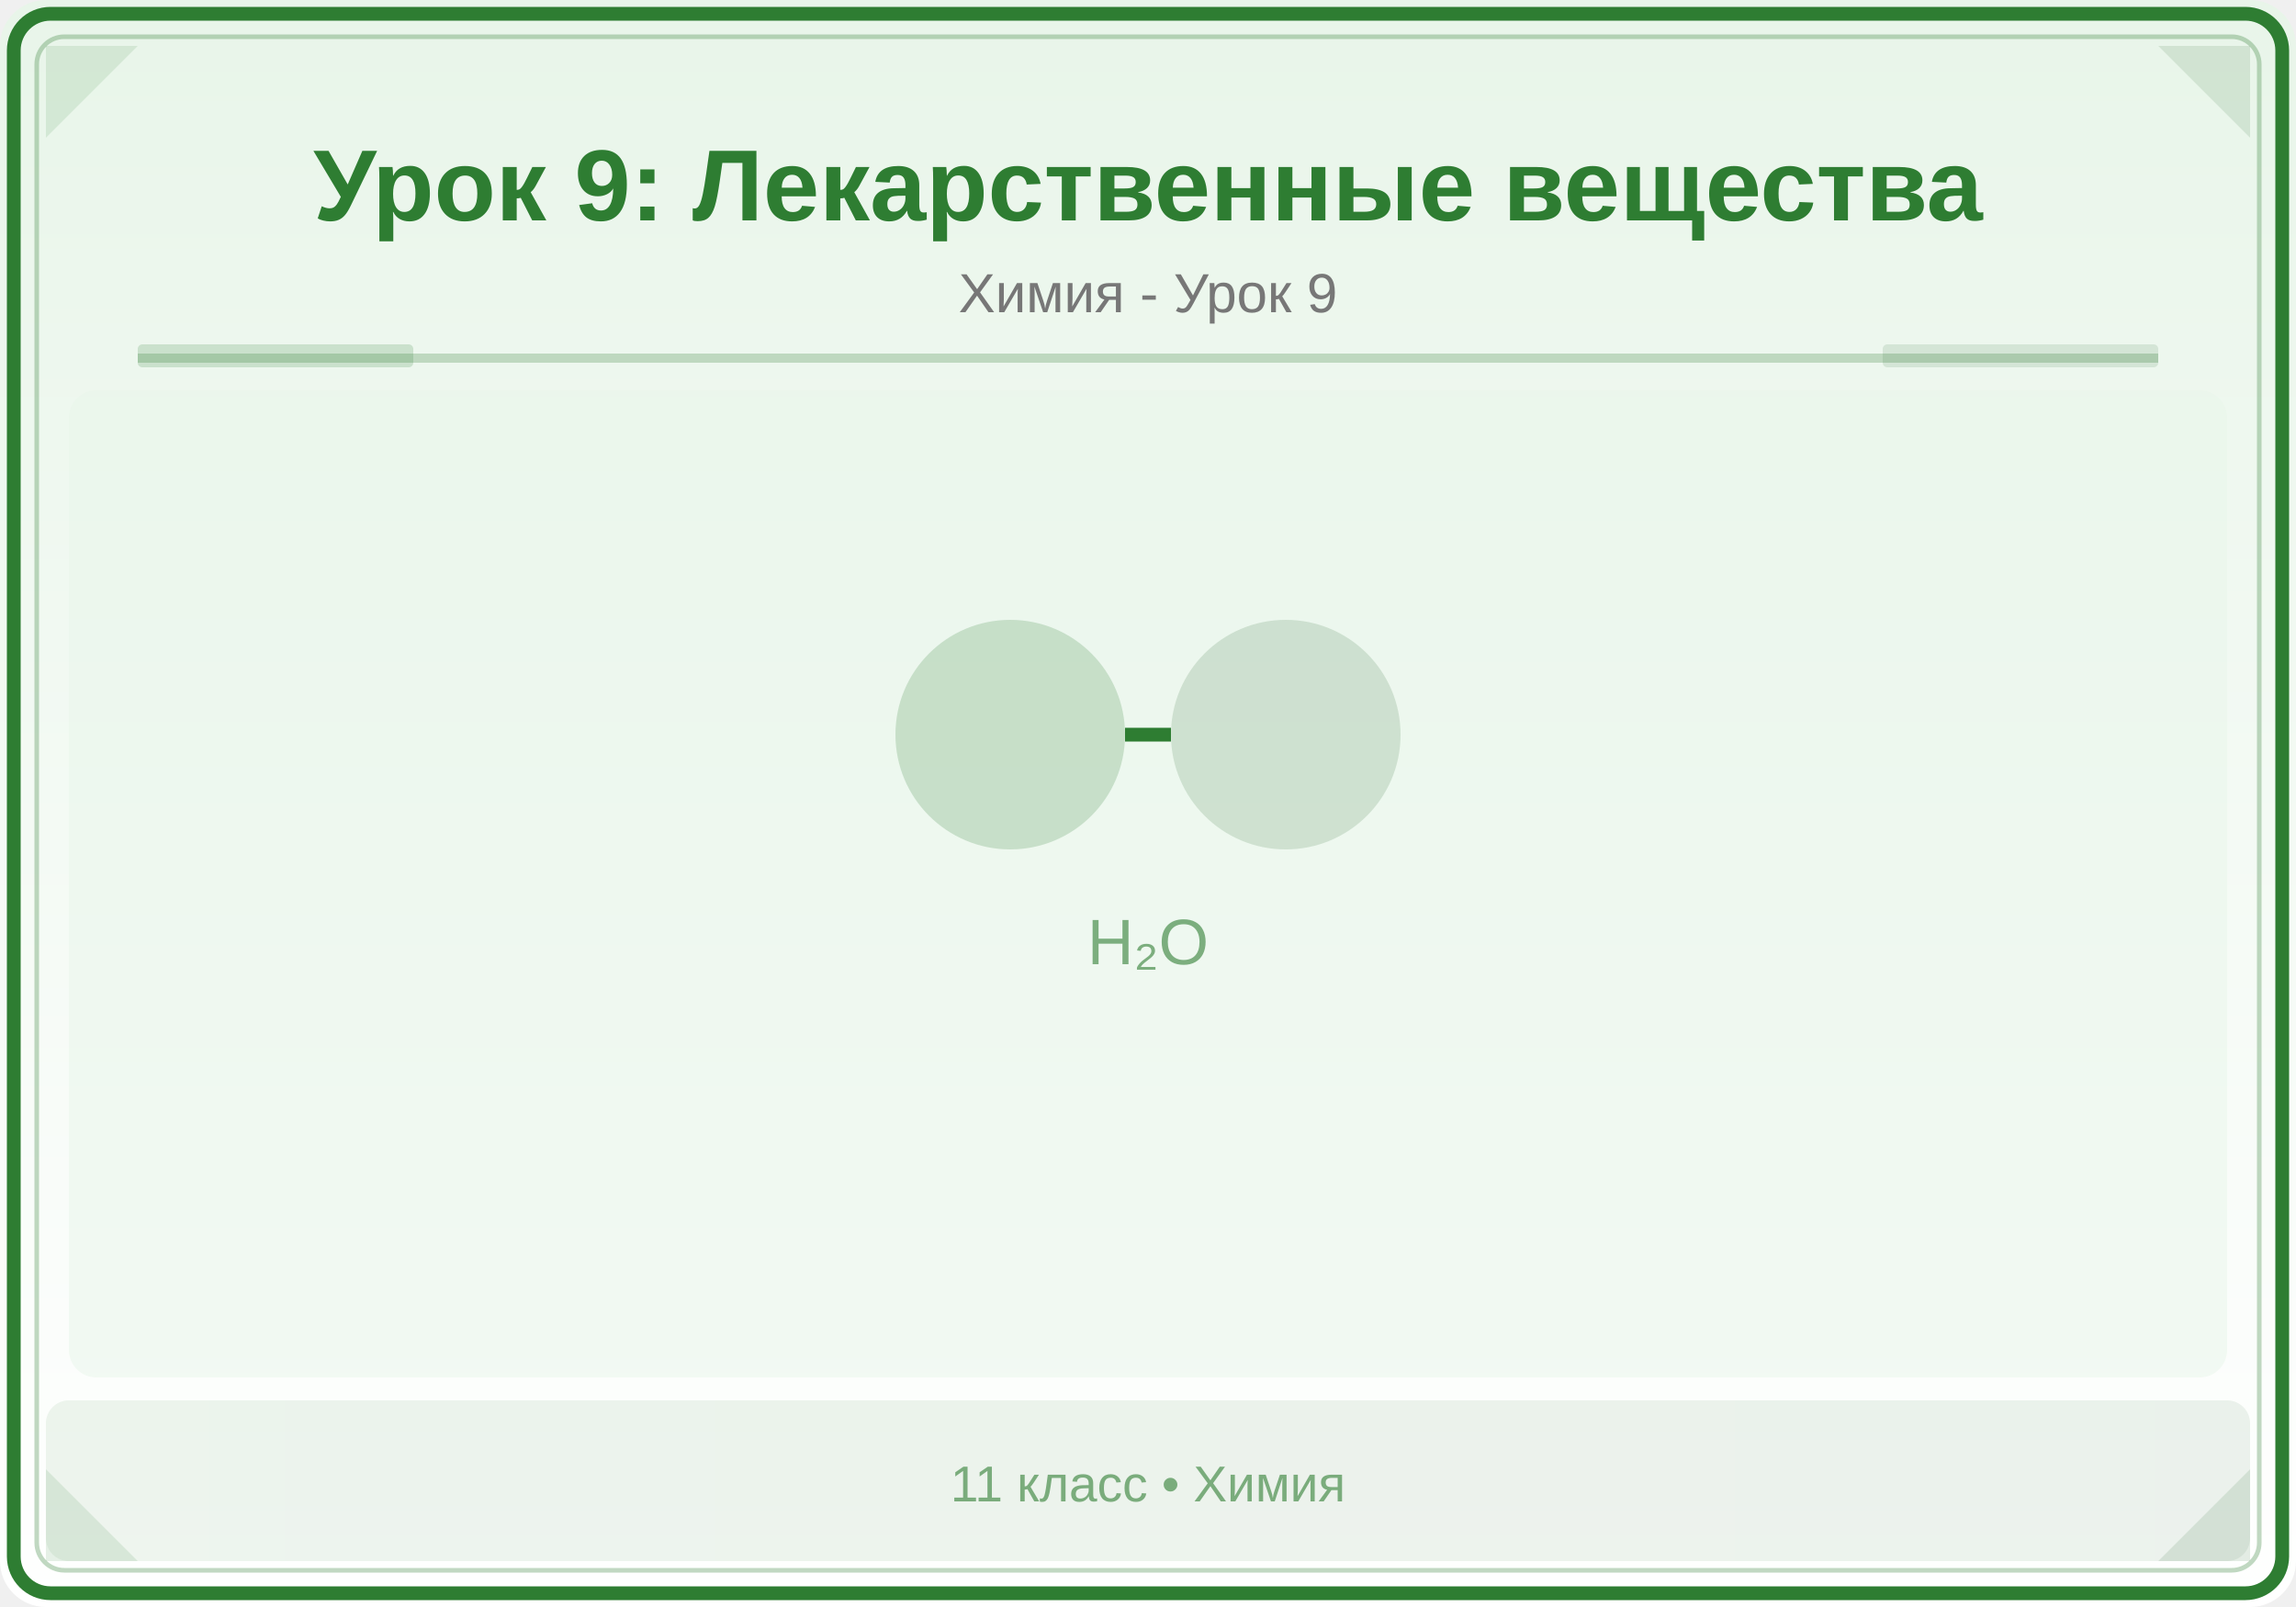
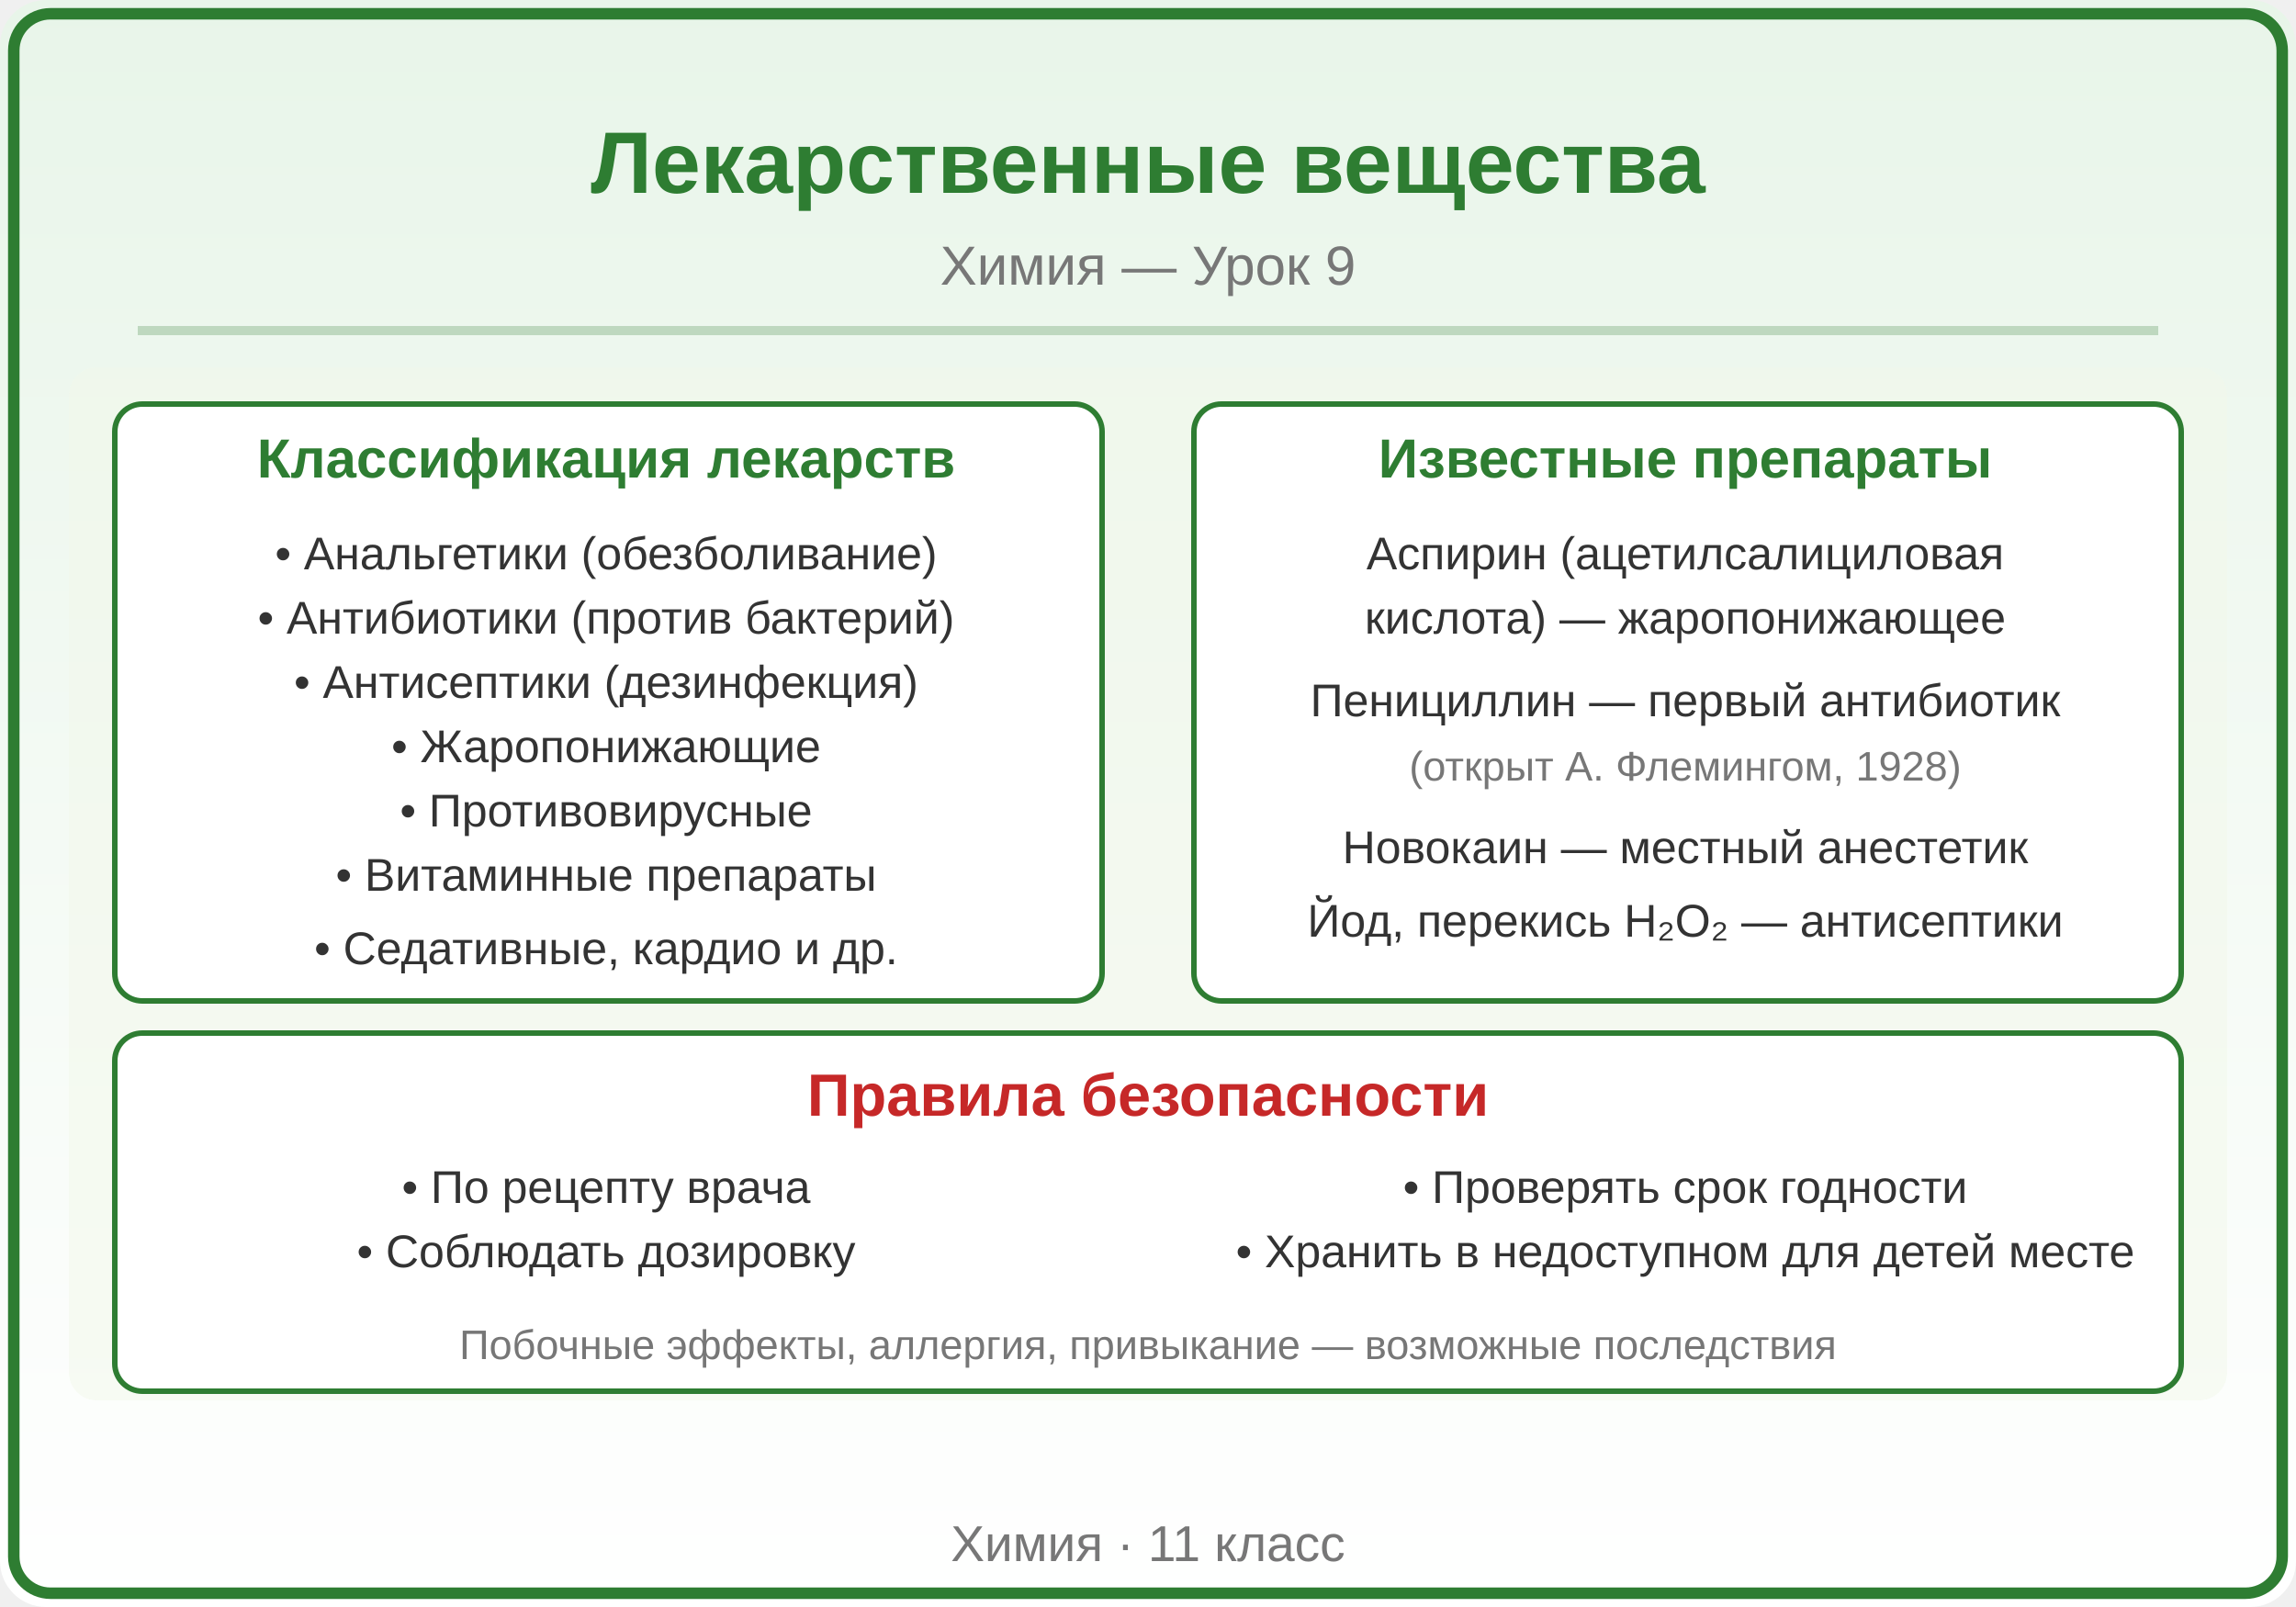
<svg xmlns="http://www.w3.org/2000/svg" viewBox="0 0 500 350">
  <defs>
    <linearGradient id="bg" x1="0" y1="0" x2="0" y2="1">
      <stop offset="0%" stop-color="#E8F5E9" />
      <stop offset="100%" stop-color="#FFFFFF" />
    </linearGradient>
    <linearGradient id="panel" x1="0" y1="0" x2="1" y2="0">
-       <stop offset="0%" stop-color="#2E7D32" />
-       <stop offset="100%" stop-color="#1B5E20" />
+       <stop offset="0%" stop-color="#43A047" />
+       <stop offset="100%" stop-color="#2E7D32" />
    </linearGradient>
  </defs>
  <rect width="500" height="350" fill="url(#bg)" rx="10" />
-   <rect x="3" y="3" width="494" height="344" rx="8" fill="none" stroke="#2E7D32" stroke-width="3" />
-   <rect x="8" y="8" width="484" height="334" rx="6" fill="none" stroke="#2E7D32" stroke-width="1" opacity="0.3" />
-   <polygon points="10,10 30,10 10,30" fill="#2E7D32" opacity="0.12" />
-   <polygon points="490,10 470,10 490,30" fill="#1B5E20" opacity="0.12" />
-   <polygon points="10,340 30,340 10,320" fill="#2E7D32" opacity="0.12" />
-   <polygon points="490,340 470,340 490,320" fill="#1B5E20" opacity="0.12" />
-   <text x="250" y="48" font-family="Arial,sans-serif" font-size="22" font-weight="bold" fill="#2E7D32" text-anchor="middle">Урок 9: Лекарственные вещества</text>
-   <text x="250" y="68" font-family="Arial,sans-serif" font-size="12" fill="#777" text-anchor="middle">Химия - Урок 9</text>
-   <line x1="30" y1="78" x2="470" y2="78" stroke="#2E7D32" stroke-width="2" opacity="0.25" />
-   <rect x="30" y="75" width="60" height="5" fill="#2E7D32" opacity="0.18" rx="1" />
-   <rect x="410" y="75" width="60" height="5" fill="#1B5E20" opacity="0.12" rx="1" />
-   <clipPath id="ill">
-     <rect x="15" y="85" width="470" height="215" rx="6" />
-   </clipPath>
+   <rect x="3" y="3" width="494" height="344" rx="8" fill="none" stroke="#2E7D32" stroke-width="2.5" />
+   <text x="250" y="42" font-family="Arial,sans-serif" font-size="19" font-weight="bold" fill="#2E7D32" text-anchor="middle">Лекарственные вещества</text>
+   <text x="250" y="62" font-family="Arial,sans-serif" font-size="12" fill="#777777" text-anchor="middle">Химия — Урок 9</text>
+   <line x1="30" y1="72" x2="470" y2="72" stroke="#2E7D32" stroke-width="2" opacity="0.25" />
+   <defs>
+     <clipPath id="ill">
+       <rect x="15" y="80" width="470" height="225" rx="6" />
+     </clipPath>
+   </defs>
  <g clip-path="url(#ill)">
-     <rect x="15" y="85" width="470" height="215" fill="#E8F5E9" opacity="0.5" />
-     <circle cx="220" cy="160" r="25" fill="#2E7D32" opacity="0.2" />
-     <circle cx="280" cy="160" r="25" fill="#1B5E20" opacity="0.15" />
-     <line x1="245" y1="160" x2="255" y2="160" stroke="#2E7D32" stroke-width="3" />
-     <text x="250" y="210" font-family="Arial,sans-serif" font-size="14" fill="#2E7D32" text-anchor="middle" opacity="0.6">H₂O</text>
+     <rect x="15" y="80" width="470" height="225" fill="#F1F8E9" rx="6" opacity="0.5" />
+     <rect x="25" y="88" width="215" height="130" fill="#FFFFFF" rx="6" stroke="#2E7D32" stroke-width="1.2" />
+     <text x="132" y="104" font-family="Arial,sans-serif" font-size="12" fill="#2E7D32" text-anchor="middle" font-weight="bold">Классификация лекарств</text>
+     <text x="132" y="124" font-family="Arial,sans-serif" font-size="10" fill="#333333" text-anchor="middle" font-weight="normal">• Анальгетики (обезболивание)</text>
+     <text x="132" y="138" font-family="Arial,sans-serif" font-size="10" fill="#333333" text-anchor="middle" font-weight="normal">• Антибиотики (против бактерий)</text>
+     <text x="132" y="152" font-family="Arial,sans-serif" font-size="10" fill="#333333" text-anchor="middle" font-weight="normal">• Антисептики (дезинфекция)</text>
+     <text x="132" y="166" font-family="Arial,sans-serif" font-size="10" fill="#333333" text-anchor="middle" font-weight="normal">• Жаропонижающие</text>
+     <text x="132" y="180" font-family="Arial,sans-serif" font-size="10" fill="#333333" text-anchor="middle" font-weight="normal">• Противовирусные</text>
+     <text x="132" y="194" font-family="Arial,sans-serif" font-size="10" fill="#333333" text-anchor="middle" font-weight="normal">• Витаминные препараты</text>
+     <text x="132" y="210" font-family="Arial,sans-serif" font-size="10" fill="#333333" text-anchor="middle" font-weight="normal">• Седативные, кардио и др.</text>
+     <rect x="260" y="88" width="215" height="130" fill="#FFFFFF" rx="6" stroke="#2E7D32" stroke-width="1.2" />
+     <text x="367" y="104" font-family="Arial,sans-serif" font-size="12" fill="#2E7D32" text-anchor="middle" font-weight="bold">Известные препараты</text>
+     <text x="367" y="124" font-family="Arial,sans-serif" font-size="10" fill="#333333" text-anchor="middle" font-weight="normal">Аспирин (ацетилсалициловая</text>
+     <text x="367" y="138" font-family="Arial,sans-serif" font-size="10" fill="#333333" text-anchor="middle" font-weight="normal">  кислота) — жаропонижающее</text>
+     <text x="367" y="156" font-family="Arial,sans-serif" font-size="10" fill="#333333" text-anchor="middle" font-weight="normal">Пенициллин — первый антибиотик</text>
+     <text x="367" y="170" font-family="Arial,sans-serif" font-size="9" fill="#777777" text-anchor="middle" font-weight="normal">  (открыт А. Флемингом, 1928)</text>
+     <text x="367" y="188" font-family="Arial,sans-serif" font-size="10" fill="#333333" text-anchor="middle" font-weight="normal">Новокаин — местный анестетик</text>
+     <text x="367" y="204" font-family="Arial,sans-serif" font-size="10" fill="#333333" text-anchor="middle" font-weight="normal">Йод, перекись H₂O₂ — антисептики</text>
+     <rect x="25" y="225" width="450" height="78" fill="#FFFFFF" rx="6" stroke="#2E7D32" stroke-width="1.2" />
+     <text x="250" y="243" font-family="Arial,sans-serif" font-size="13" fill="#C62828" text-anchor="middle" font-weight="bold">Правила безопасности</text>
+     <text x="132" y="262" font-family="Arial,sans-serif" font-size="10" fill="#333333" text-anchor="middle" font-weight="normal">• По рецепту врача</text>
+     <text x="132" y="276" font-family="Arial,sans-serif" font-size="10" fill="#333333" text-anchor="middle" font-weight="normal">• Соблюдать дозировку</text>
+     <text x="367" y="262" font-family="Arial,sans-serif" font-size="10" fill="#333333" text-anchor="middle" font-weight="normal">• Проверять срок годности</text>
+     <text x="367" y="276" font-family="Arial,sans-serif" font-size="10" fill="#333333" text-anchor="middle" font-weight="normal">• Хранить в недоступном для детей месте</text>
+     <text x="250" y="296" font-family="Arial,sans-serif" font-size="9" fill="#777777" text-anchor="middle" font-weight="normal">Побочные эффекты, аллергия, привыкание — возможные последствия</text>
  </g>
-   <rect x="10" y="305" width="480" height="35" fill="url(#panel)" opacity="0.08" rx="5" />
-   <text x="250" y="327" font-family="Arial,sans-serif" font-size="11" fill="#2E7D32" text-anchor="middle" opacity="0.6">11 класс • Химия</text>
+   <text x="250" y="340" font-family="Arial,sans-serif" font-size="11" fill="#777777" text-anchor="middle">Химия · 11 класс</text>
</svg>
